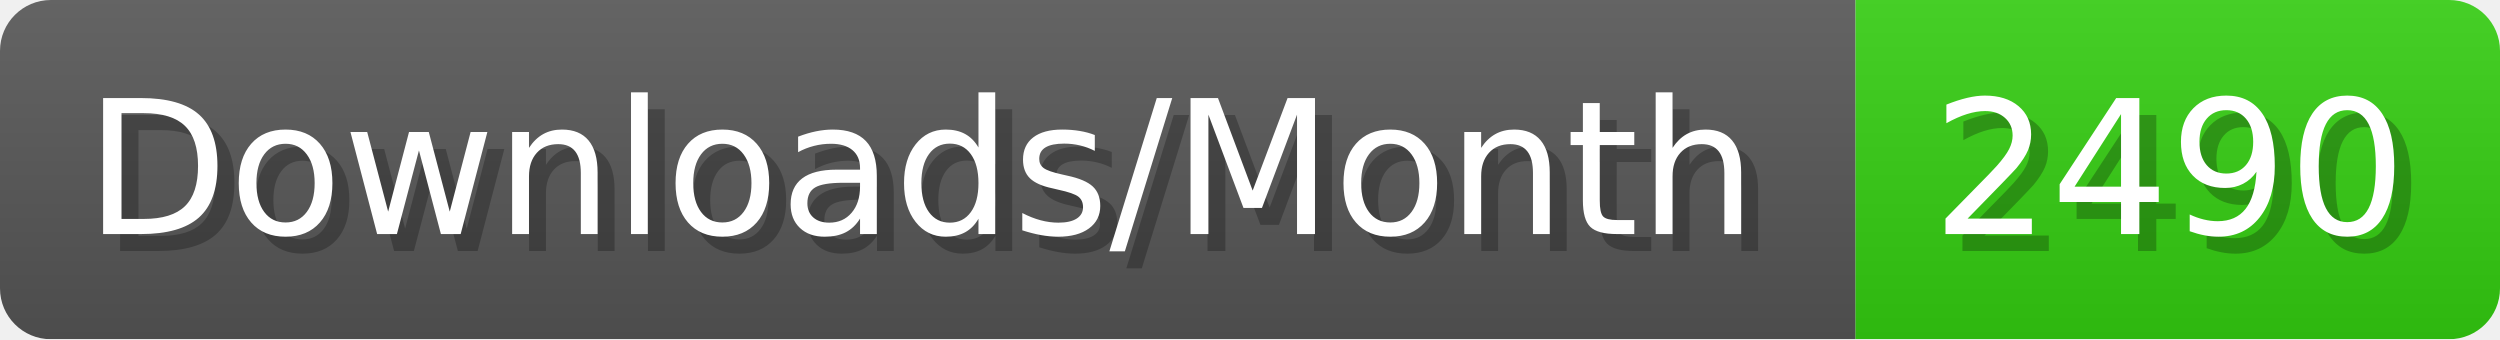
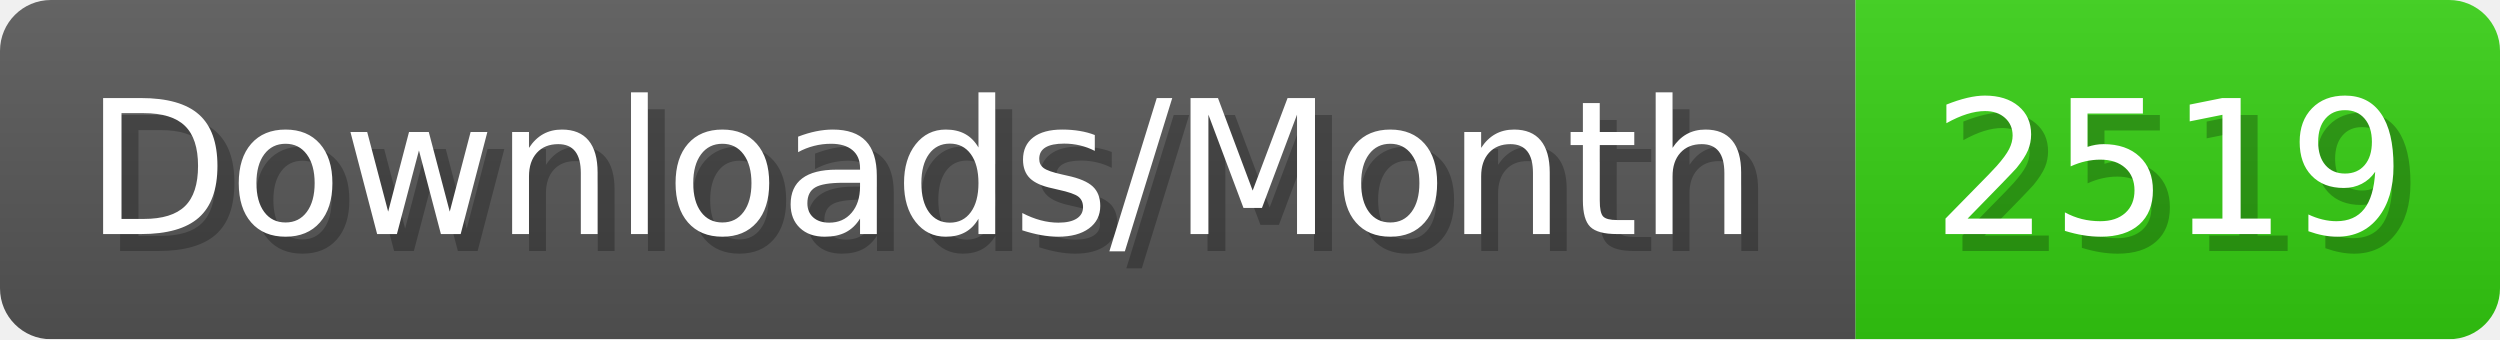
- <svg xmlns="http://www.w3.org/2000/svg" width="147.4" height="20" viewBox="0 0 1474 200" role="img" aria-label="Downloads/Month: 2490">
+ <svg xmlns="http://www.w3.org/2000/svg" width="147.4" height="20" viewBox="0 0 1474 200" role="img" aria-label="Downloads/Month: 2519">
  <linearGradient id="YlXUI" x2="0" y2="100%">
    <stop offset="0" stop-opacity=".1" stop-color="#EEE" />
    <stop offset="1" stop-opacity=".1" />
  </linearGradient>
  <mask id="JHhop">
    <rect width="1474" height="200" rx="30" fill="#FFF" />
  </mask>
  <g mask="url(#JHhop)">
    <rect width="1094" height="200" fill="#555" />
    <rect width="380" height="200" fill="#3C1" x="1094" />
    <rect width="1474" height="200" fill="url(#YlXUI)" />
  </g>
  <g aria-hidden="true" fill="#fff" text-anchor="start" font-family="Verdana,DejaVu Sans,sans-serif" font-size="110">
    <text x="60" y="148" textLength="994" fill="#000" opacity="0.25">Downloads/Month</text>
    <text x="50" y="138" textLength="994">Downloads/Month</text>
-     <text x="1149" y="148" textLength="280" fill="#000" opacity="0.25">2490</text>
-     <text x="1139" y="138" textLength="280">2490</text>
+     <text x="1149" y="148" textLength="280" fill="#000" opacity="0.25">2519</text>
+     <text x="1139" y="138" textLength="280">2519</text>
  </g>
</svg>
